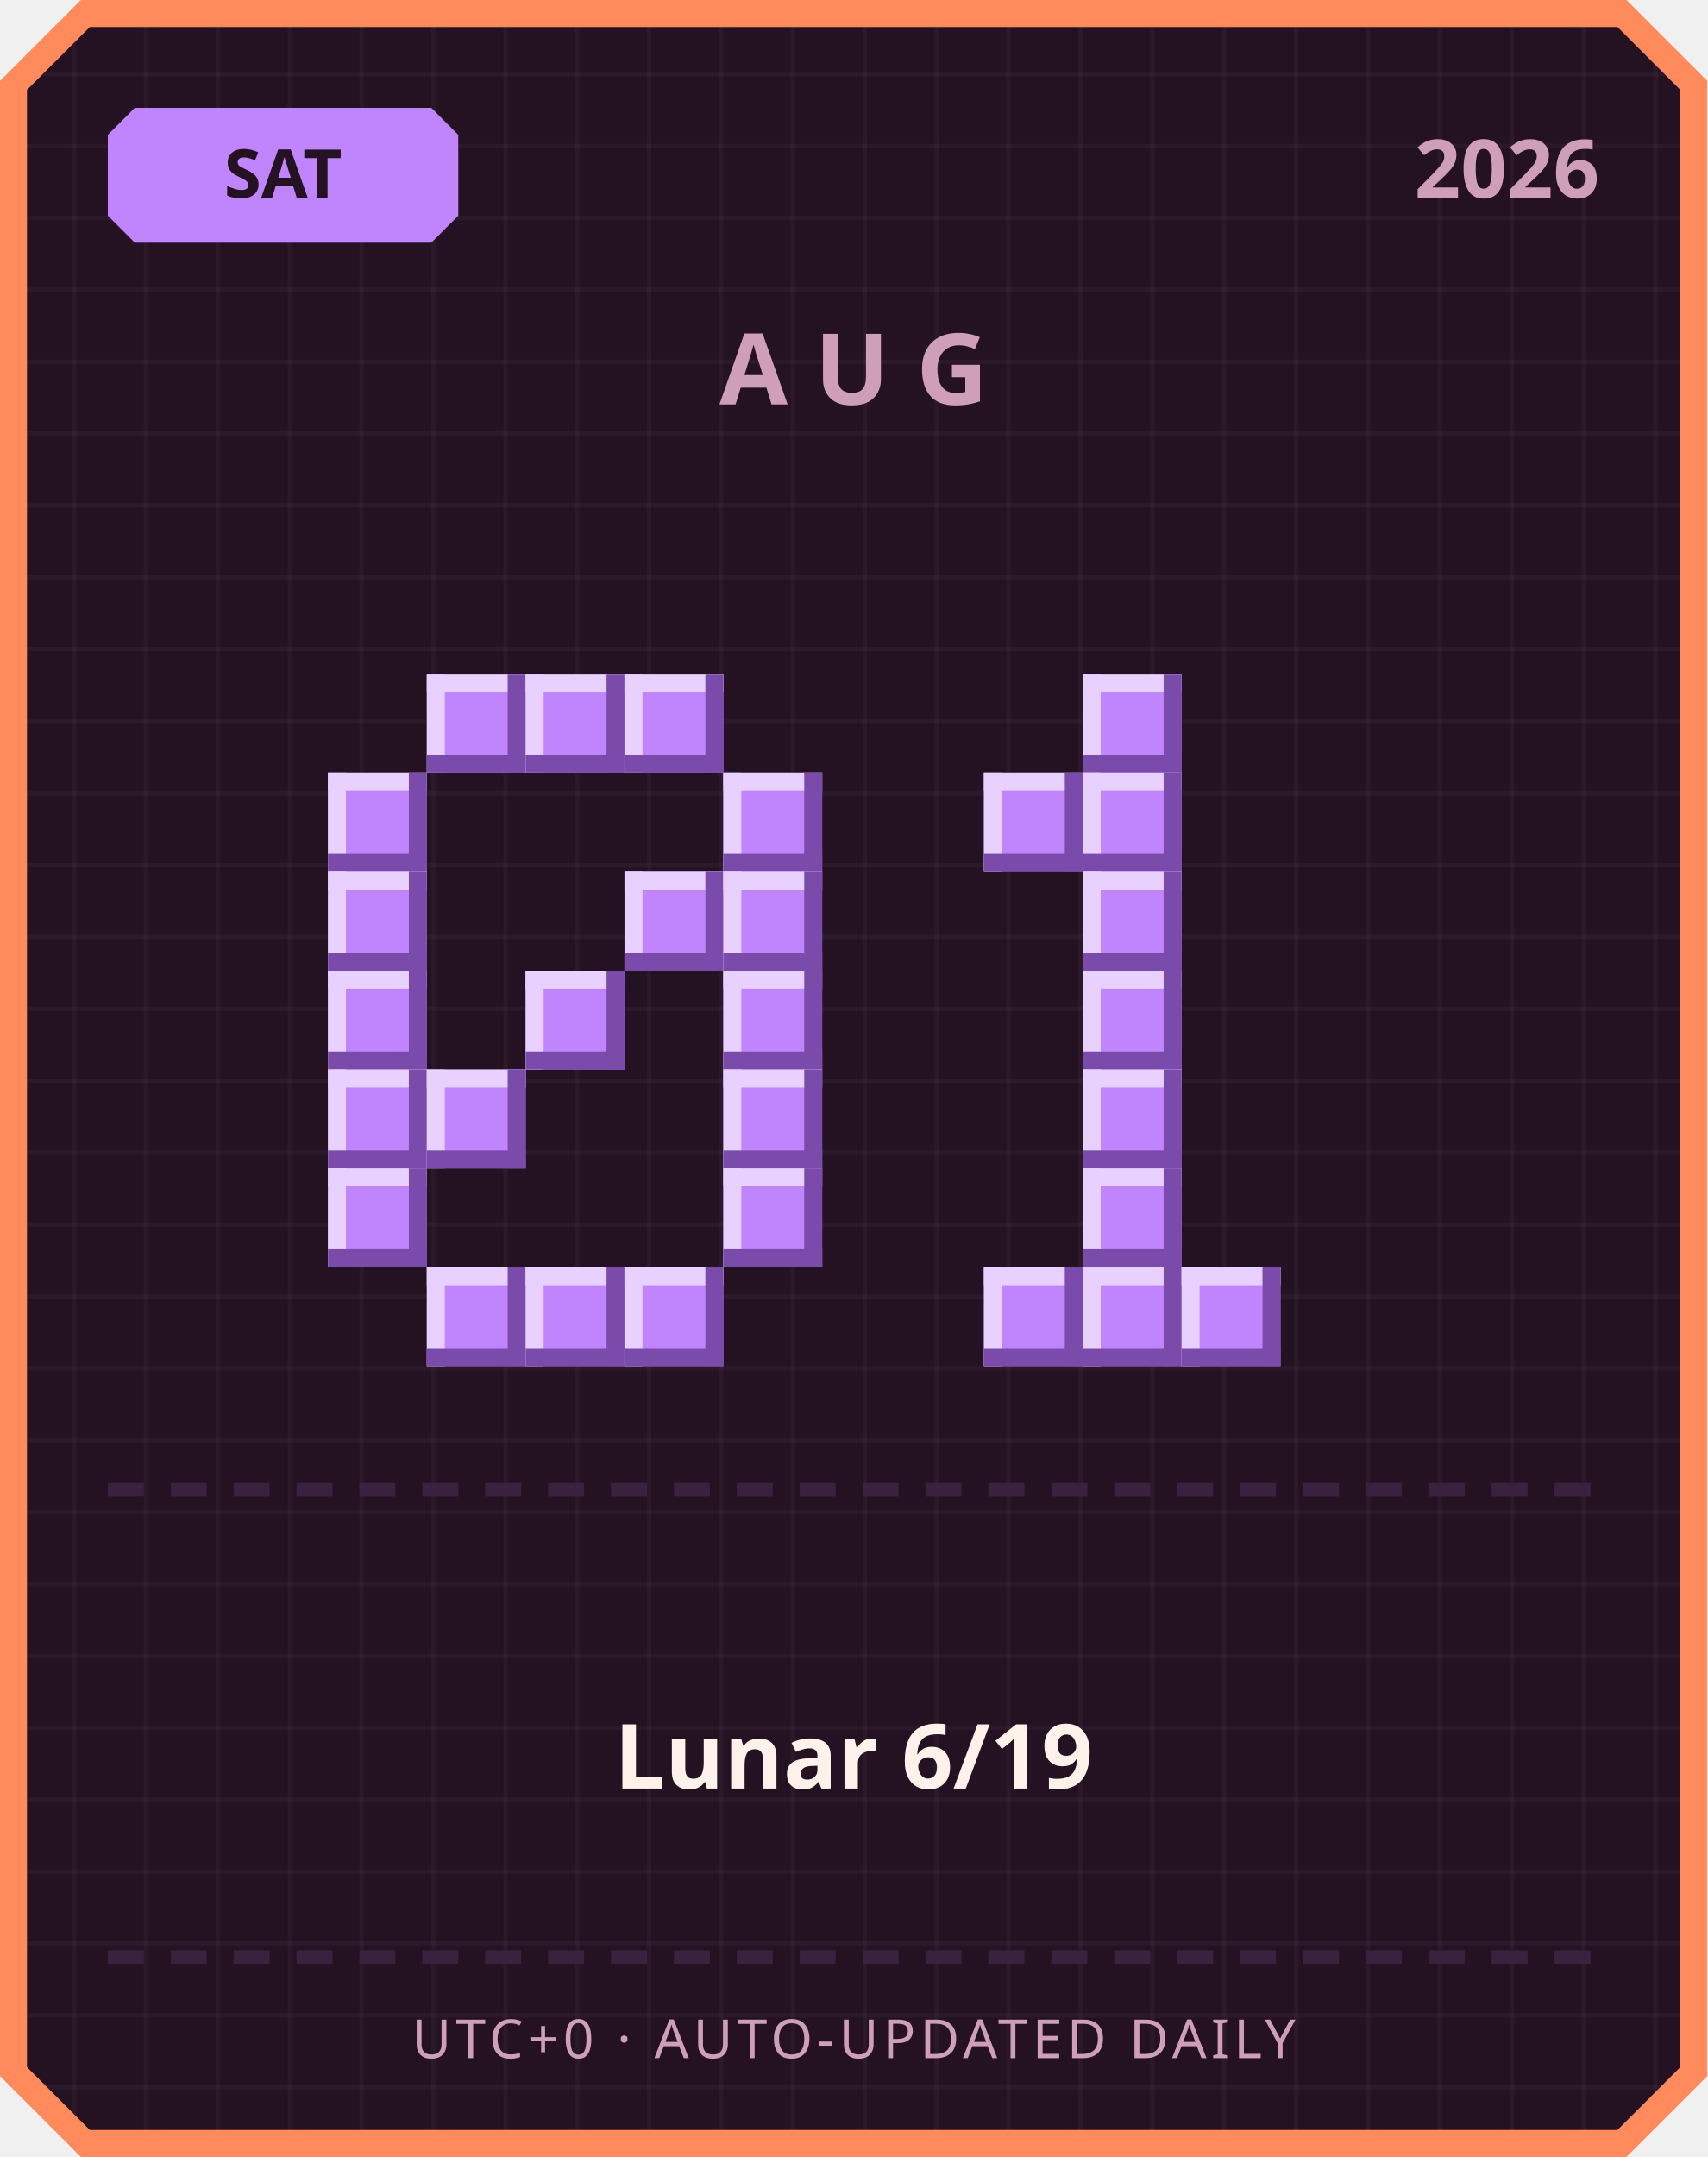
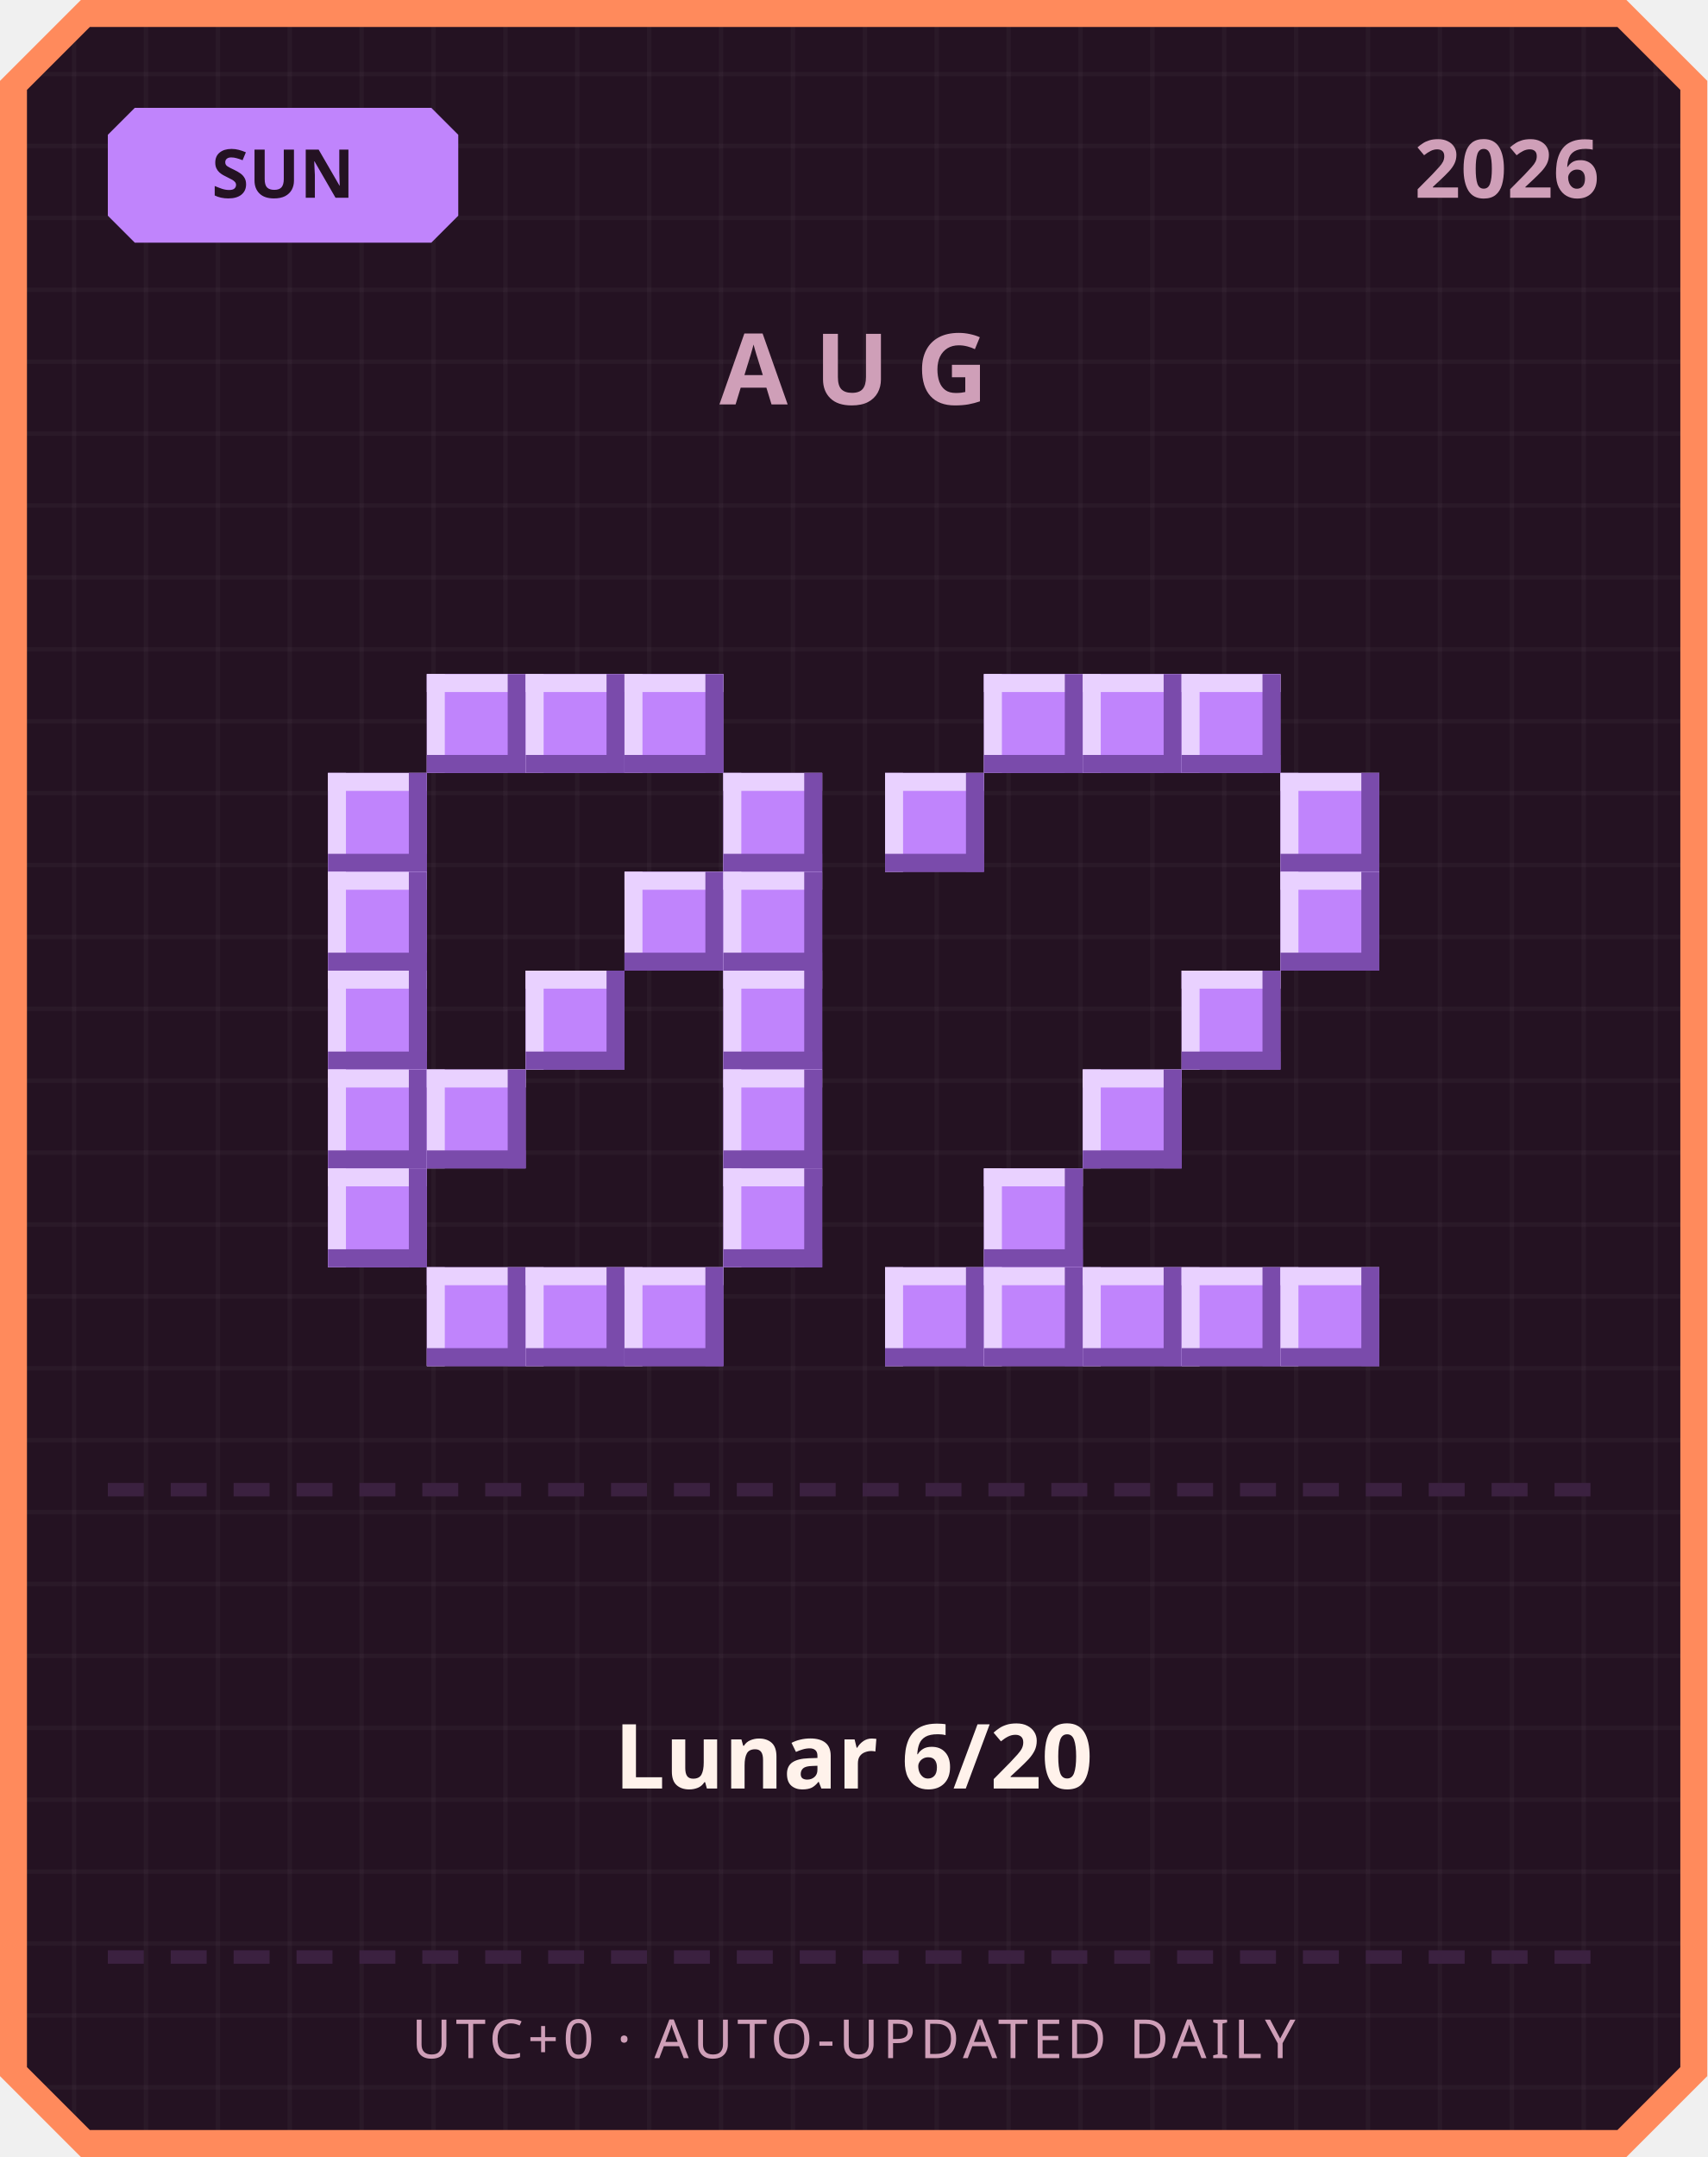
<svg xmlns="http://www.w3.org/2000/svg" width="380" height="480" viewBox="0 0 380 480">
  <defs>
    <pattern id="grid" width="16" height="16" patternUnits="userSpaceOnUse">
      <rect width="16" height="16" fill="#241222" />
      <rect width="1" height="16" fill="#ffffff" opacity="0.03" />
      <rect width="16" height="1" fill="#ffffff" opacity="0.03" />
    </pattern>
  </defs>
  <path d="M 18,0 L 362,0 L 380,18 L 380,462 L 362,480 L 18,480 L 0,462 L 0,18 Z" fill="#ff8a5c" />
  <path d="M 20,6 L 360,6 L 374,20 L 374,460 L 360,474 L 20,474 L 6,460 L 6,20 Z" fill="url(#grid)" />
  <path d="M 30,24 L 96,24 L 102,30 L 102,48 L 96,54 L 30,54 L 24,48 L 24,30 Z" fill="#c084fc" />
-   <text x="63" y="44" text-anchor="middle" font-family="'Segoe UI', sans-serif" font-size="15" font-weight="700" fill="#241222">SAT</text>
+   <text x="63" y="44" text-anchor="middle" font-family="'Segoe UI', sans-serif" font-size="15" font-weight="700" fill="#241222">SUN</text>
  <text x="356" y="44" text-anchor="end" font-family="'Segoe UI', sans-serif" font-size="18" font-weight="700" fill="#cf9fb8">2026</text>
  <text x="190" y="90" text-anchor="middle" font-family="'Segoe UI', sans-serif" font-size="22" font-weight="700" letter-spacing="6" fill="#cf9fb8">AUG</text>
  <rect x="95" y="150" width="22" height="22" fill="#c084fc" />
  <rect x="95" y="150" width="22" height="4" fill="#e9d1ff" />
  <rect x="95" y="150" width="4" height="22" fill="#e9d1ff" />
  <rect x="95" y="168" width="22" height="4" fill="#7a4bab" />
  <rect x="113" y="150" width="4" height="22" fill="#7a4bab" />
  <rect x="117" y="150" width="22" height="22" fill="#c084fc" />
  <rect x="117" y="150" width="22" height="4" fill="#e9d1ff" />
  <rect x="117" y="150" width="4" height="22" fill="#e9d1ff" />
  <rect x="117" y="168" width="22" height="4" fill="#7a4bab" />
  <rect x="135" y="150" width="4" height="22" fill="#7a4bab" />
  <rect x="139" y="150" width="22" height="22" fill="#c084fc" />
  <rect x="139" y="150" width="22" height="4" fill="#e9d1ff" />
  <rect x="139" y="150" width="4" height="22" fill="#e9d1ff" />
  <rect x="139" y="168" width="22" height="4" fill="#7a4bab" />
  <rect x="157" y="150" width="4" height="22" fill="#7a4bab" />
  <rect x="73" y="172" width="22" height="22" fill="#c084fc" />
  <rect x="73" y="172" width="22" height="4" fill="#e9d1ff" />
  <rect x="73" y="172" width="4" height="22" fill="#e9d1ff" />
  <rect x="73" y="190" width="22" height="4" fill="#7a4bab" />
  <rect x="91" y="172" width="4" height="22" fill="#7a4bab" />
  <rect x="161" y="172" width="22" height="22" fill="#c084fc" />
  <rect x="161" y="172" width="22" height="4" fill="#e9d1ff" />
  <rect x="161" y="172" width="4" height="22" fill="#e9d1ff" />
  <rect x="161" y="190" width="22" height="4" fill="#7a4bab" />
  <rect x="179" y="172" width="4" height="22" fill="#7a4bab" />
  <rect x="73" y="194" width="22" height="22" fill="#c084fc" />
  <rect x="73" y="194" width="22" height="4" fill="#e9d1ff" />
  <rect x="73" y="194" width="4" height="22" fill="#e9d1ff" />
  <rect x="73" y="212" width="22" height="4" fill="#7a4bab" />
  <rect x="91" y="194" width="4" height="22" fill="#7a4bab" />
  <rect x="139" y="194" width="22" height="22" fill="#c084fc" />
  <rect x="139" y="194" width="22" height="4" fill="#e9d1ff" />
  <rect x="139" y="194" width="4" height="22" fill="#e9d1ff" />
  <rect x="139" y="212" width="22" height="4" fill="#7a4bab" />
  <rect x="157" y="194" width="4" height="22" fill="#7a4bab" />
  <rect x="161" y="194" width="22" height="22" fill="#c084fc" />
  <rect x="161" y="194" width="22" height="4" fill="#e9d1ff" />
  <rect x="161" y="194" width="4" height="22" fill="#e9d1ff" />
  <rect x="161" y="212" width="22" height="4" fill="#7a4bab" />
  <rect x="179" y="194" width="4" height="22" fill="#7a4bab" />
  <rect x="73" y="216" width="22" height="22" fill="#c084fc" />
  <rect x="73" y="216" width="22" height="4" fill="#e9d1ff" />
  <rect x="73" y="216" width="4" height="22" fill="#e9d1ff" />
  <rect x="73" y="234" width="22" height="4" fill="#7a4bab" />
  <rect x="91" y="216" width="4" height="22" fill="#7a4bab" />
  <rect x="117" y="216" width="22" height="22" fill="#c084fc" />
  <rect x="117" y="216" width="22" height="4" fill="#e9d1ff" />
  <rect x="117" y="216" width="4" height="22" fill="#e9d1ff" />
  <rect x="117" y="234" width="22" height="4" fill="#7a4bab" />
  <rect x="135" y="216" width="4" height="22" fill="#7a4bab" />
  <rect x="161" y="216" width="22" height="22" fill="#c084fc" />
  <rect x="161" y="216" width="22" height="4" fill="#e9d1ff" />
  <rect x="161" y="216" width="4" height="22" fill="#e9d1ff" />
  <rect x="161" y="234" width="22" height="4" fill="#7a4bab" />
  <rect x="179" y="216" width="4" height="22" fill="#7a4bab" />
  <rect x="73" y="238" width="22" height="22" fill="#c084fc" />
  <rect x="73" y="238" width="22" height="4" fill="#e9d1ff" />
  <rect x="73" y="238" width="4" height="22" fill="#e9d1ff" />
  <rect x="73" y="256" width="22" height="4" fill="#7a4bab" />
  <rect x="91" y="238" width="4" height="22" fill="#7a4bab" />
  <rect x="95" y="238" width="22" height="22" fill="#c084fc" />
  <rect x="95" y="238" width="22" height="4" fill="#e9d1ff" />
  <rect x="95" y="238" width="4" height="22" fill="#e9d1ff" />
  <rect x="95" y="256" width="22" height="4" fill="#7a4bab" />
  <rect x="113" y="238" width="4" height="22" fill="#7a4bab" />
  <rect x="161" y="238" width="22" height="22" fill="#c084fc" />
  <rect x="161" y="238" width="22" height="4" fill="#e9d1ff" />
  <rect x="161" y="238" width="4" height="22" fill="#e9d1ff" />
  <rect x="161" y="256" width="22" height="4" fill="#7a4bab" />
  <rect x="179" y="238" width="4" height="22" fill="#7a4bab" />
  <rect x="73" y="260" width="22" height="22" fill="#c084fc" />
  <rect x="73" y="260" width="22" height="4" fill="#e9d1ff" />
  <rect x="73" y="260" width="4" height="22" fill="#e9d1ff" />
  <rect x="73" y="278" width="22" height="4" fill="#7a4bab" />
  <rect x="91" y="260" width="4" height="22" fill="#7a4bab" />
  <rect x="161" y="260" width="22" height="22" fill="#c084fc" />
  <rect x="161" y="260" width="22" height="4" fill="#e9d1ff" />
  <rect x="161" y="260" width="4" height="22" fill="#e9d1ff" />
  <rect x="161" y="278" width="22" height="4" fill="#7a4bab" />
  <rect x="179" y="260" width="4" height="22" fill="#7a4bab" />
  <rect x="95" y="282" width="22" height="22" fill="#c084fc" />
  <rect x="95" y="282" width="22" height="4" fill="#e9d1ff" />
  <rect x="95" y="282" width="4" height="22" fill="#e9d1ff" />
  <rect x="95" y="300" width="22" height="4" fill="#7a4bab" />
  <rect x="113" y="282" width="4" height="22" fill="#7a4bab" />
  <rect x="117" y="282" width="22" height="22" fill="#c084fc" />
  <rect x="117" y="282" width="22" height="4" fill="#e9d1ff" />
  <rect x="117" y="282" width="4" height="22" fill="#e9d1ff" />
  <rect x="117" y="300" width="22" height="4" fill="#7a4bab" />
  <rect x="135" y="282" width="4" height="22" fill="#7a4bab" />
  <rect x="139" y="282" width="22" height="22" fill="#c084fc" />
  <rect x="139" y="282" width="22" height="4" fill="#e9d1ff" />
  <rect x="139" y="282" width="4" height="22" fill="#e9d1ff" />
  <rect x="139" y="300" width="22" height="4" fill="#7a4bab" />
  <rect x="157" y="282" width="4" height="22" fill="#7a4bab" />
+   <rect x="219" y="150" width="22" height="22" fill="#c084fc" />
+   <rect x="219" y="150" width="22" height="4" fill="#e9d1ff" />
+   <rect x="219" y="150" width="4" height="22" fill="#e9d1ff" />
+   <rect x="219" y="168" width="22" height="4" fill="#7a4bab" />
+   <rect x="237" y="150" width="4" height="22" fill="#7a4bab" />
  <rect x="241" y="150" width="22" height="22" fill="#c084fc" />
  <rect x="241" y="150" width="22" height="4" fill="#e9d1ff" />
  <rect x="241" y="150" width="4" height="22" fill="#e9d1ff" />
  <rect x="241" y="168" width="22" height="4" fill="#7a4bab" />
  <rect x="259" y="150" width="4" height="22" fill="#7a4bab" />
-   <rect x="219" y="172" width="22" height="22" fill="#c084fc" />
-   <rect x="219" y="172" width="22" height="4" fill="#e9d1ff" />
-   <rect x="219" y="172" width="4" height="22" fill="#e9d1ff" />
-   <rect x="219" y="190" width="22" height="4" fill="#7a4bab" />
-   <rect x="237" y="172" width="4" height="22" fill="#7a4bab" />
-   <rect x="241" y="172" width="22" height="22" fill="#c084fc" />
-   <rect x="241" y="172" width="22" height="4" fill="#e9d1ff" />
-   <rect x="241" y="172" width="4" height="22" fill="#e9d1ff" />
-   <rect x="241" y="190" width="22" height="4" fill="#7a4bab" />
-   <rect x="259" y="172" width="4" height="22" fill="#7a4bab" />
-   <rect x="241" y="194" width="22" height="22" fill="#c084fc" />
-   <rect x="241" y="194" width="22" height="4" fill="#e9d1ff" />
-   <rect x="241" y="194" width="4" height="22" fill="#e9d1ff" />
-   <rect x="241" y="212" width="22" height="4" fill="#7a4bab" />
-   <rect x="259" y="194" width="4" height="22" fill="#7a4bab" />
-   <rect x="241" y="216" width="22" height="22" fill="#c084fc" />
-   <rect x="241" y="216" width="22" height="4" fill="#e9d1ff" />
-   <rect x="241" y="216" width="4" height="22" fill="#e9d1ff" />
-   <rect x="241" y="234" width="22" height="4" fill="#7a4bab" />
-   <rect x="259" y="216" width="4" height="22" fill="#7a4bab" />
+   <rect x="263" y="150" width="22" height="22" fill="#c084fc" />
+   <rect x="263" y="150" width="22" height="4" fill="#e9d1ff" />
+   <rect x="263" y="150" width="4" height="22" fill="#e9d1ff" />
+   <rect x="263" y="168" width="22" height="4" fill="#7a4bab" />
+   <rect x="281" y="150" width="4" height="22" fill="#7a4bab" />
+   <rect x="197" y="172" width="22" height="22" fill="#c084fc" />
+   <rect x="197" y="172" width="22" height="4" fill="#e9d1ff" />
+   <rect x="197" y="172" width="4" height="22" fill="#e9d1ff" />
+   <rect x="197" y="190" width="22" height="4" fill="#7a4bab" />
+   <rect x="215" y="172" width="4" height="22" fill="#7a4bab" />
+   <rect x="285" y="172" width="22" height="22" fill="#c084fc" />
+   <rect x="285" y="172" width="22" height="4" fill="#e9d1ff" />
+   <rect x="285" y="172" width="4" height="22" fill="#e9d1ff" />
+   <rect x="285" y="190" width="22" height="4" fill="#7a4bab" />
+   <rect x="303" y="172" width="4" height="22" fill="#7a4bab" />
+   <rect x="285" y="194" width="22" height="22" fill="#c084fc" />
+   <rect x="285" y="194" width="22" height="4" fill="#e9d1ff" />
+   <rect x="285" y="194" width="4" height="22" fill="#e9d1ff" />
+   <rect x="285" y="212" width="22" height="4" fill="#7a4bab" />
+   <rect x="303" y="194" width="4" height="22" fill="#7a4bab" />
+   <rect x="263" y="216" width="22" height="22" fill="#c084fc" />
+   <rect x="263" y="216" width="22" height="4" fill="#e9d1ff" />
+   <rect x="263" y="216" width="4" height="22" fill="#e9d1ff" />
+   <rect x="263" y="234" width="22" height="4" fill="#7a4bab" />
+   <rect x="281" y="216" width="4" height="22" fill="#7a4bab" />
  <rect x="241" y="238" width="22" height="22" fill="#c084fc" />
  <rect x="241" y="238" width="22" height="4" fill="#e9d1ff" />
  <rect x="241" y="238" width="4" height="22" fill="#e9d1ff" />
  <rect x="241" y="256" width="22" height="4" fill="#7a4bab" />
  <rect x="259" y="238" width="4" height="22" fill="#7a4bab" />
-   <rect x="241" y="260" width="22" height="22" fill="#c084fc" />
-   <rect x="241" y="260" width="22" height="4" fill="#e9d1ff" />
-   <rect x="241" y="260" width="4" height="22" fill="#e9d1ff" />
-   <rect x="241" y="278" width="22" height="4" fill="#7a4bab" />
-   <rect x="259" y="260" width="4" height="22" fill="#7a4bab" />
+   <rect x="219" y="260" width="22" height="22" fill="#c084fc" />
+   <rect x="219" y="260" width="22" height="4" fill="#e9d1ff" />
+   <rect x="219" y="260" width="4" height="22" fill="#e9d1ff" />
+   <rect x="219" y="278" width="22" height="4" fill="#7a4bab" />
+   <rect x="237" y="260" width="4" height="22" fill="#7a4bab" />
+   <rect x="197" y="282" width="22" height="22" fill="#c084fc" />
+   <rect x="197" y="282" width="22" height="4" fill="#e9d1ff" />
+   <rect x="197" y="282" width="4" height="22" fill="#e9d1ff" />
+   <rect x="197" y="300" width="22" height="4" fill="#7a4bab" />
+   <rect x="215" y="282" width="4" height="22" fill="#7a4bab" />
  <rect x="219" y="282" width="22" height="22" fill="#c084fc" />
  <rect x="219" y="282" width="22" height="4" fill="#e9d1ff" />
  <rect x="219" y="282" width="4" height="22" fill="#e9d1ff" />
  <rect x="219" y="300" width="22" height="4" fill="#7a4bab" />
  <rect x="237" y="282" width="4" height="22" fill="#7a4bab" />
  <rect x="241" y="282" width="22" height="22" fill="#c084fc" />
  <rect x="241" y="282" width="22" height="4" fill="#e9d1ff" />
  <rect x="241" y="282" width="4" height="22" fill="#e9d1ff" />
  <rect x="241" y="300" width="22" height="4" fill="#7a4bab" />
  <rect x="259" y="282" width="4" height="22" fill="#7a4bab" />
  <rect x="263" y="282" width="22" height="22" fill="#c084fc" />
  <rect x="263" y="282" width="22" height="4" fill="#e9d1ff" />
  <rect x="263" y="282" width="4" height="22" fill="#e9d1ff" />
  <rect x="263" y="300" width="22" height="4" fill="#7a4bab" />
  <rect x="281" y="282" width="4" height="22" fill="#7a4bab" />
+   <rect x="285" y="282" width="22" height="22" fill="#c084fc" />
+   <rect x="285" y="282" width="22" height="4" fill="#e9d1ff" />
+   <rect x="285" y="282" width="4" height="22" fill="#e9d1ff" />
+   <rect x="285" y="300" width="22" height="4" fill="#7a4bab" />
+   <rect x="303" y="282" width="4" height="22" fill="#7a4bab" />
  <rect x="24" y="330" width="8" height="3" fill="#3b2140" />
  <rect x="38" y="330" width="8" height="3" fill="#3b2140" />
  <rect x="52" y="330" width="8" height="3" fill="#3b2140" />
  <rect x="66" y="330" width="8" height="3" fill="#3b2140" />
  <rect x="80" y="330" width="8" height="3" fill="#3b2140" />
  <rect x="94" y="330" width="8" height="3" fill="#3b2140" />
  <rect x="108" y="330" width="8" height="3" fill="#3b2140" />
  <rect x="122" y="330" width="8" height="3" fill="#3b2140" />
  <rect x="136" y="330" width="8" height="3" fill="#3b2140" />
  <rect x="150" y="330" width="8" height="3" fill="#3b2140" />
  <rect x="164" y="330" width="8" height="3" fill="#3b2140" />
  <rect x="178" y="330" width="8" height="3" fill="#3b2140" />
  <rect x="192" y="330" width="8" height="3" fill="#3b2140" />
  <rect x="206" y="330" width="8" height="3" fill="#3b2140" />
  <rect x="220" y="330" width="8" height="3" fill="#3b2140" />
  <rect x="234" y="330" width="8" height="3" fill="#3b2140" />
  <rect x="248" y="330" width="8" height="3" fill="#3b2140" />
  <rect x="262" y="330" width="8" height="3" fill="#3b2140" />
  <rect x="276" y="330" width="8" height="3" fill="#3b2140" />
  <rect x="290" y="330" width="8" height="3" fill="#3b2140" />
  <rect x="304" y="330" width="8" height="3" fill="#3b2140" />
  <rect x="318" y="330" width="8" height="3" fill="#3b2140" />
  <rect x="332" y="330" width="8" height="3" fill="#3b2140" />
  <rect x="346" y="330" width="8" height="3" fill="#3b2140" />
-   <text x="190" y="398" text-anchor="middle" font-family="'Segoe UI', 'Microsoft JhengHei', sans-serif" font-size="20" font-weight="700" fill="#fff2eb">Lunar 6/19</text>
+   <text x="190" y="398" text-anchor="middle" font-family="'Segoe UI', 'Microsoft JhengHei', sans-serif" font-size="20" font-weight="700" fill="#fff2eb">Lunar 6/20</text>
  <rect x="24" y="434" width="8" height="3" fill="#3b2140" />
  <rect x="38" y="434" width="8" height="3" fill="#3b2140" />
  <rect x="52" y="434" width="8" height="3" fill="#3b2140" />
  <rect x="66" y="434" width="8" height="3" fill="#3b2140" />
  <rect x="80" y="434" width="8" height="3" fill="#3b2140" />
  <rect x="94" y="434" width="8" height="3" fill="#3b2140" />
  <rect x="108" y="434" width="8" height="3" fill="#3b2140" />
  <rect x="122" y="434" width="8" height="3" fill="#3b2140" />
  <rect x="136" y="434" width="8" height="3" fill="#3b2140" />
  <rect x="150" y="434" width="8" height="3" fill="#3b2140" />
  <rect x="164" y="434" width="8" height="3" fill="#3b2140" />
  <rect x="178" y="434" width="8" height="3" fill="#3b2140" />
  <rect x="192" y="434" width="8" height="3" fill="#3b2140" />
  <rect x="206" y="434" width="8" height="3" fill="#3b2140" />
  <rect x="220" y="434" width="8" height="3" fill="#3b2140" />
  <rect x="234" y="434" width="8" height="3" fill="#3b2140" />
  <rect x="248" y="434" width="8" height="3" fill="#3b2140" />
  <rect x="262" y="434" width="8" height="3" fill="#3b2140" />
  <rect x="276" y="434" width="8" height="3" fill="#3b2140" />
  <rect x="290" y="434" width="8" height="3" fill="#3b2140" />
  <rect x="304" y="434" width="8" height="3" fill="#3b2140" />
  <rect x="318" y="434" width="8" height="3" fill="#3b2140" />
  <rect x="332" y="434" width="8" height="3" fill="#3b2140" />
  <rect x="346" y="434" width="8" height="3" fill="#3b2140" />
  <text x="190" y="458" text-anchor="middle" font-family="'Segoe UI', sans-serif" font-size="12" letter-spacing="1" fill="#cf9fb8">UTC+0 · AUTO-UPDATED DAILY</text>
</svg>
